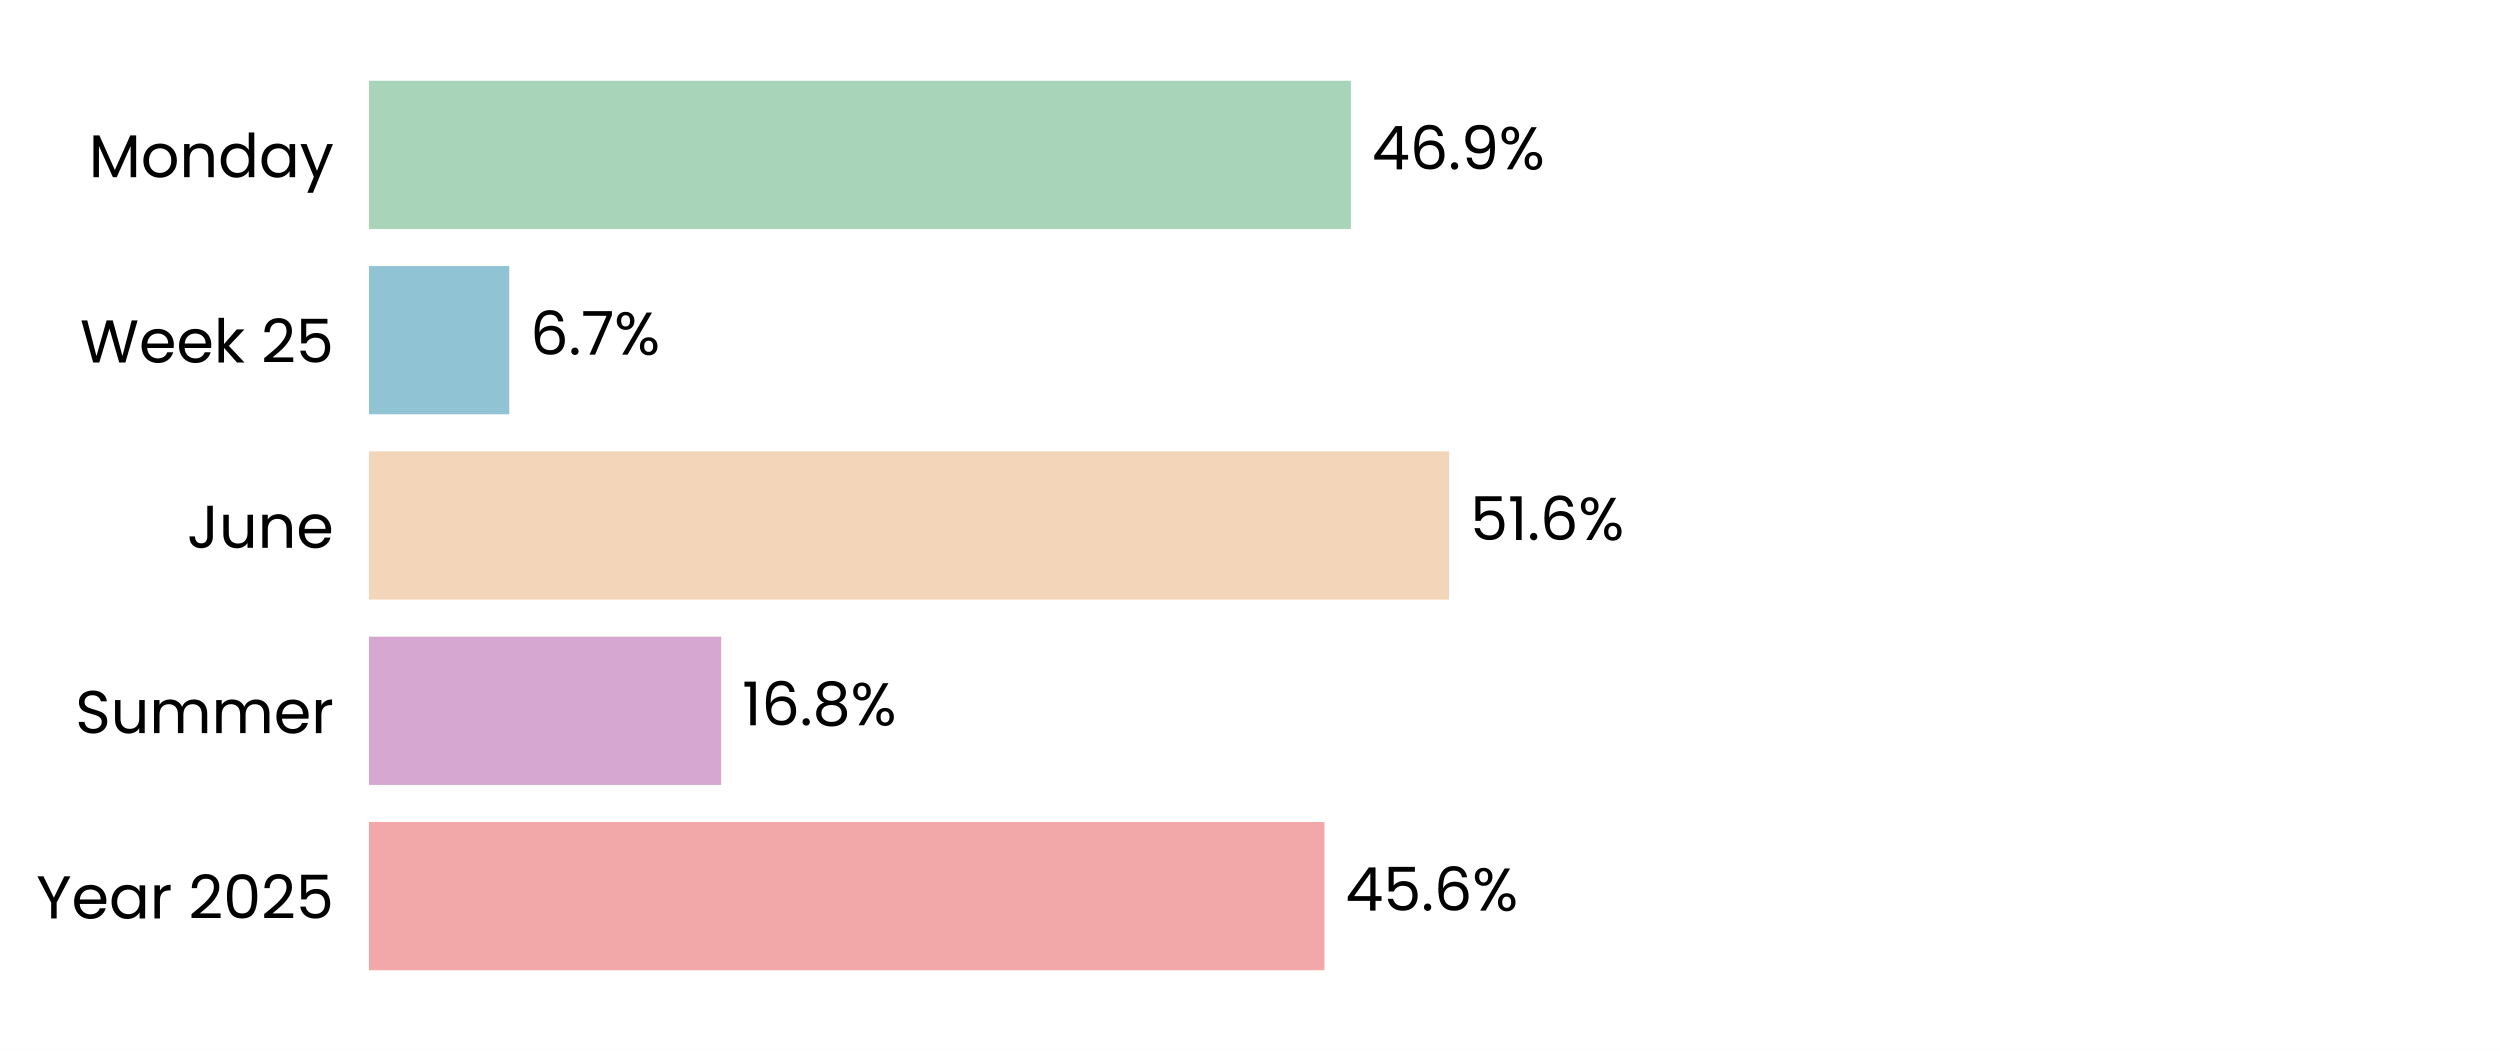
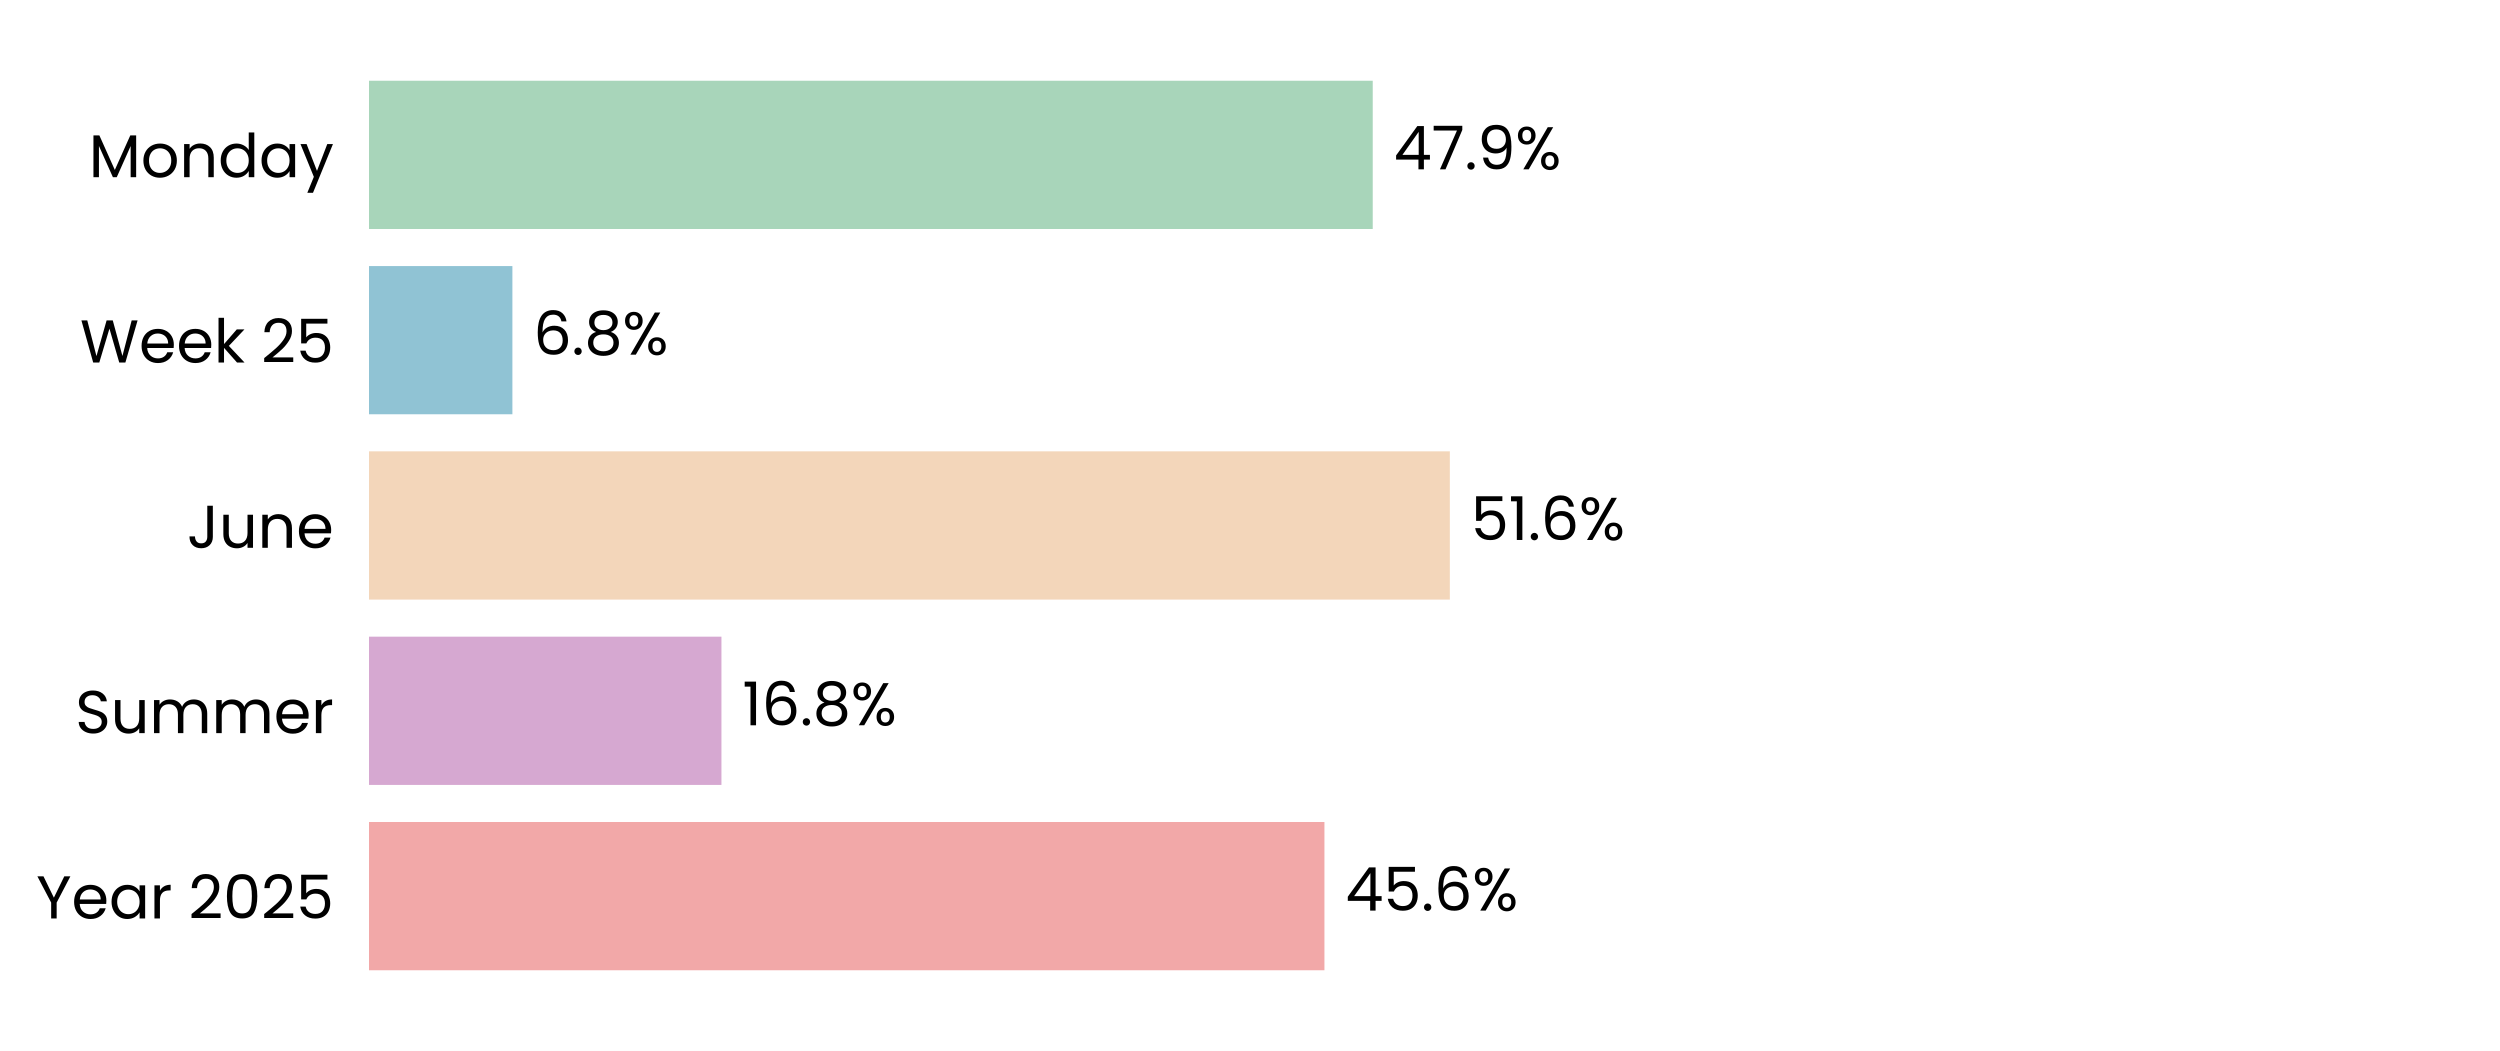
<svg xmlns="http://www.w3.org/2000/svg" xmlns:xlink="http://www.w3.org/1999/xlink" width="496.691pt" height="208.8pt" viewBox="0 0 496.691 208.8" version="1.1">
  <defs>
    <style type="text/css">*{stroke-linejoin: round; stroke-linecap: butt}</style>
  </defs>
  <g id="figure_1">
    <g id="patch_1">
      <path d="M 0 208.8  L 496.691 208.8  L 496.691 0  L 0 0  z " style="fill: #ffffff" />
    </g>
    <g id="axes_1">
      <g id="patch_2">
        <path d="M 73.311 201.6  L 489.491 201.6  L 489.491 7.2  L 73.311 7.2  z " style="fill: #ffffff" />
      </g>
      <g id="patch_3">
-         <path d="M 73.311 192.764  L 263.122 192.764  L 263.122 163.309  L 73.311 163.309  z " clip-path="url(#p8c1ae24dde)" style="fill: #f2a8a8" />
+         <path d="M 73.311 192.764  L 263.134 192.764  L 263.134 163.309  L 73.311 163.309  z " clip-path="url(#p698521fb20)" style="fill: #f2a8a8" />
      </g>
      <g id="patch_4">
-         <path d="M 73.311 155.945  L 143.287 155.945  L 143.287 126.491  L 73.311 126.491  z " clip-path="url(#p8c1ae24dde)" style="fill: #d6a8d1" />
+         <path d="M 73.311 155.945  L 143.334 155.945  L 143.334 126.491  L 73.311 126.491  z " clip-path="url(#p698521fb20)" style="fill: #d6a8d1" />
      </g>
      <g id="patch_5">
-         <path d="M 73.311 119.127  L 287.904 119.127  L 287.904 89.673  L 73.311 89.673  z " clip-path="url(#p8c1ae24dde)" style="fill: #f3d6ba" />
+         <path d="M 73.311 119.127  L 288.049 119.127  L 288.049 89.673  L 73.311 89.673  z " clip-path="url(#p698521fb20)" style="fill: #f3d6ba" />
      </g>
      <g id="patch_6">
-         <path d="M 73.311 82.309  L 101.18 82.309  L 101.18 52.855  L 73.311 52.855  z " clip-path="url(#p8c1ae24dde)" style="fill: #90c3d4" />
+         <path d="M 73.311 82.309  L 101.8 82.309  L 101.8 52.855  L 73.311 52.855  z " clip-path="url(#p698521fb20)" style="fill: #90c3d4" />
      </g>
      <g id="patch_7">
-         <path d="M 73.311 45.491  L 268.396 45.491  L 268.396 16.036  L 73.311 16.036  z " clip-path="url(#p8c1ae24dde)" style="fill: #a8d5ba" />
+         <path d="M 73.311 45.491  L 272.731 45.491  L 272.731 16.036  L 73.311 16.036  z " clip-path="url(#p698521fb20)" style="fill: #a8d5ba" />
      </g>
      <g id="matplotlib.axis_1">
        <g id="ytick_1">
          <g id="text_1">
            <g transform="translate(7.2 182.4764) scale(0.12 -0.12)">
              <defs>
                <path id="Poppins-Regular-59" d="M 3616 4461  L 2163 1683  L 2163 0  L 1581 0  L 1581 1683  L 122 4461  L 768 4461  L 1869 2202  L 2970 4461  L 3616 4461  z " transform="scale(0.015625)" />
                <path id="Poppins-Regular-65" d="M 3693 1888  Q 3693 1722 3674 1536  L 870 1536  Q 902 1018 1225 726  Q 1549 435 2010 435  Q 2387 435 2640 611  Q 2893 787 2995 1082  L 3622 1082  Q 3482 576 3059 259  Q 2637 -58 2010 -58  Q 1510 -58 1116 166  Q 723 390 499 803  Q 275 1216 275 1760  Q 275 2304 492 2713  Q 710 3123 1104 3344  Q 1498 3565 2010 3565  Q 2509 3565 2893 3347  Q 3277 3130 3485 2749  Q 3693 2368 3693 1888  z M 3091 2010  Q 3091 2342 2944 2582  Q 2797 2822 2544 2947  Q 2291 3072 1984 3072  Q 1542 3072 1232 2790  Q 922 2509 877 2010  L 3091 2010  z " transform="scale(0.015625)" />
                <path id="Poppins-Regular-61" d="M 275 1766  Q 275 2304 492 2710  Q 710 3117 1091 3341  Q 1472 3565 1939 3565  Q 2400 3565 2739 3366  Q 3078 3168 3245 2867  L 3245 3507  L 3834 3507  L 3834 0  L 3245 0  L 3245 653  Q 3072 346 2729 144  Q 2387 -58 1933 -58  Q 1466 -58 1088 172  Q 710 403 492 819  Q 275 1235 275 1766  z M 3245 1760  Q 3245 2157 3085 2451  Q 2925 2746 2653 2902  Q 2381 3059 2054 3059  Q 1728 3059 1459 2905  Q 1190 2752 1030 2457  Q 870 2163 870 1766  Q 870 1363 1030 1065  Q 1190 768 1459 611  Q 1728 454 2054 454  Q 2381 454 2653 611  Q 2925 768 3085 1065  Q 3245 1363 3245 1760  z " transform="scale(0.015625)" />
                <path id="Poppins-Regular-72" d="M 1075 2938  Q 1229 3238 1513 3404  Q 1798 3571 2208 3571  L 2208 2970  L 2054 2970  Q 1075 2970 1075 1907  L 1075 0  L 493 0  L 493 3507  L 1075 3507  L 1075 2938  z " transform="scale(0.015625)" />
                <path id="Poppins-Regular-20" transform="scale(0.015625)" />
                <path id="Poppins-Regular-32" d="M 326 467  Q 1139 1120 1600 1539  Q 2061 1958 2377 2416  Q 2694 2874 2694 3315  Q 2694 3731 2492 3971  Q 2291 4211 1843 4211  Q 1408 4211 1168 3939  Q 928 3667 909 3213  L 346 3213  Q 371 3930 780 4320  Q 1190 4710 1837 4710  Q 2496 4710 2883 4345  Q 3270 3981 3270 3341  Q 3270 2810 2953 2307  Q 2637 1805 2233 1424  Q 1830 1043 1203 538  L 3405 538  L 3405 51  L 326 51  L 326 467  z " transform="scale(0.015625)" />
                <path id="Poppins-Regular-30" d="M 397 2362  Q 397 3462 755 4080  Q 1114 4698 2010 4698  Q 2899 4698 3257 4080  Q 3616 3462 3616 2362  Q 3616 1242 3257 621  Q 2899 0 2010 0  Q 1114 0 755 621  Q 397 1242 397 2362  z M 3040 2362  Q 3040 2918 2966 3305  Q 2893 3693 2665 3929  Q 2438 4166 2010 4166  Q 1574 4166 1347 3929  Q 1120 3693 1046 3305  Q 973 2918 973 2362  Q 973 1786 1046 1395  Q 1120 1005 1347 768  Q 1574 531 2010 531  Q 2438 531 2665 768  Q 2893 1005 2966 1395  Q 3040 1786 3040 2362  z " transform="scale(0.015625)" />
                <path id="Poppins-Regular-35" d="M 3347 4122  L 1101 4122  L 1101 2662  Q 1248 2867 1536 2998  Q 1824 3130 2157 3130  Q 2688 3130 3021 2909  Q 3354 2688 3498 2339  Q 3642 1990 3642 1600  Q 3642 1139 3469 774  Q 3296 410 2941 198  Q 2586 -13 2061 -13  Q 1389 -13 973 332  Q 557 678 467 1254  L 1037 1254  Q 1120 890 1389 685  Q 1658 480 2067 480  Q 2573 480 2829 784  Q 3085 1088 3085 1587  Q 3085 2086 2829 2358  Q 2573 2630 2074 2630  Q 1734 2630 1481 2467  Q 1229 2304 1114 2022  L 563 2022  L 563 4634  L 3347 4634  L 3347 4122  z " transform="scale(0.015625)" />
              </defs>
              <use xlink:href="#Poppins-Regular-59" />
              <use xlink:href="#Poppins-Regular-65" transform="translate(58.39999 0)" />
              <use xlink:href="#Poppins-Regular-61" transform="translate(120.4 0)" />
              <use xlink:href="#Poppins-Regular-72" transform="translate(188 0)" />
              <use xlink:href="#Poppins-Regular-20" transform="translate(225.3 0)" />
              <use xlink:href="#Poppins-Regular-32" transform="translate(252 0)" />
              <use xlink:href="#Poppins-Regular-30" transform="translate(309.4999 0)" />
              <use xlink:href="#Poppins-Regular-32" transform="translate(372.2999 0)" />
              <use xlink:href="#Poppins-Regular-35" transform="translate(429.7999 0)" />
            </g>
          </g>
        </g>
        <g id="ytick_2">
          <g id="text_2">
            <g transform="translate(14.95125 145.6582) scale(0.12 -0.12)">
              <defs>
                <path id="Poppins-Regular-53" d="M 1907 -45  Q 1466 -45 1117 112  Q 768 269 569 547  Q 371 826 365 1190  L 986 1190  Q 1018 877 1245 662  Q 1472 448 1907 448  Q 2323 448 2563 656  Q 2803 864 2803 1190  Q 2803 1446 2662 1606  Q 2522 1766 2310 1849  Q 2099 1933 1741 2029  Q 1299 2144 1033 2259  Q 768 2374 579 2620  Q 390 2867 390 3283  Q 390 3648 576 3929  Q 762 4211 1098 4364  Q 1434 4518 1869 4518  Q 2496 4518 2896 4204  Q 3296 3891 3347 3373  L 2707 3373  Q 2675 3629 2438 3824  Q 2202 4019 1811 4019  Q 1446 4019 1216 3830  Q 986 3642 986 3302  Q 986 3059 1123 2905  Q 1261 2752 1462 2672  Q 1664 2592 2029 2490  Q 2470 2368 2739 2249  Q 3008 2131 3200 1884  Q 3392 1638 3392 1216  Q 3392 890 3219 602  Q 3046 314 2707 134  Q 2368 -45 1907 -45  z " transform="scale(0.015625)" />
                <path id="Poppins-Regular-75" d="M 3603 3507  L 3603 0  L 3021 0  L 3021 518  Q 2854 250 2556 99  Q 2259 -51 1901 -51  Q 1491 -51 1164 118  Q 838 288 649 627  Q 461 966 461 1453  L 461 3507  L 1037 3507  L 1037 1530  Q 1037 1011 1299 732  Q 1562 454 2016 454  Q 2483 454 2752 742  Q 3021 1030 3021 1581  L 3021 3507  L 3603 3507  z " transform="scale(0.015625)" />
                <path id="Poppins-Regular-6d" d="M 4710 3571  Q 5120 3571 5440 3401  Q 5760 3232 5945 2893  Q 6131 2554 6131 2067  L 6131 0  L 5555 0  L 5555 1984  Q 5555 2509 5296 2787  Q 5037 3066 4595 3066  Q 4141 3066 3872 2774  Q 3603 2483 3603 1933  L 3603 0  L 3027 0  L 3027 1984  Q 3027 2509 2768 2787  Q 2509 3066 2067 3066  Q 1613 3066 1344 2774  Q 1075 2483 1075 1933  L 1075 0  L 493 0  L 493 3507  L 1075 3507  L 1075 3002  Q 1248 3277 1539 3424  Q 1830 3571 2182 3571  Q 2624 3571 2963 3372  Q 3302 3174 3469 2790  Q 3616 3162 3955 3366  Q 4294 3571 4710 3571  z " transform="scale(0.015625)" />
              </defs>
              <use xlink:href="#Poppins-Regular-53" />
              <use xlink:href="#Poppins-Regular-75" transform="translate(58.7 0)" />
              <use xlink:href="#Poppins-Regular-6d" transform="translate(122.7 0)" />
              <use xlink:href="#Poppins-Regular-6d" transform="translate(225.7 0)" />
              <use xlink:href="#Poppins-Regular-65" transform="translate(328.7 0)" />
              <use xlink:href="#Poppins-Regular-72" transform="translate(390.6999 0)" />
            </g>
          </g>
        </g>
        <g id="ytick_3">
          <g id="text_3">
            <g transform="translate(37.15125 108.84) scale(0.12 -0.12)">
              <defs>
                <path id="Poppins-Regular-4a" d="M 2739 4461  L 2739 1165  Q 2739 614 2400 284  Q 2061 -45 1504 -45  Q 941 -45 601 291  Q 262 627 262 1210  L 845 1210  Q 851 883 1014 678  Q 1178 474 1504 474  Q 1830 474 1990 669  Q 2150 864 2150 1165  L 2150 4461  L 2739 4461  z " transform="scale(0.015625)" />
                <path id="Poppins-Regular-6e" d="M 2202 3571  Q 2842 3571 3238 3184  Q 3635 2797 3635 2067  L 3635 0  L 3059 0  L 3059 1984  Q 3059 2509 2796 2787  Q 2534 3066 2080 3066  Q 1619 3066 1347 2778  Q 1075 2490 1075 1939  L 1075 0  L 493 0  L 493 3507  L 1075 3507  L 1075 3008  Q 1248 3277 1545 3424  Q 1843 3571 2202 3571  z " transform="scale(0.015625)" />
              </defs>
              <use xlink:href="#Poppins-Regular-4a" />
              <use xlink:href="#Poppins-Regular-75" transform="translate(52.99999 0)" />
              <use xlink:href="#Poppins-Regular-6e" transform="translate(117 0)" />
              <use xlink:href="#Poppins-Regular-65" transform="translate(181 0)" />
            </g>
          </g>
        </g>
        <g id="ytick_4">
          <g id="text_4">
            <g transform="translate(15.9 72.02182) scale(0.12 -0.12)">
              <defs>
                <path id="Poppins-Regular-57" d="M 6099 4461  L 4806 0  L 4154 0  L 3117 3590  L 2042 0  L 1395 -6  L 147 4461  L 768 4461  L 1741 678  L 2816 4461  L 3469 4461  L 4493 691  L 5472 4461  L 6099 4461  z " transform="scale(0.015625)" />
                <path id="Poppins-Regular-6b" d="M 2451 0  L 1075 1549  L 1075 0  L 493 0  L 493 4736  L 1075 4736  L 1075 1952  L 2426 3507  L 3238 3507  L 1587 1760  L 3245 0  L 2451 0  z " transform="scale(0.015625)" />
              </defs>
              <use xlink:href="#Poppins-Regular-57" />
              <use xlink:href="#Poppins-Regular-65" transform="translate(97.59999 0)" />
              <use xlink:href="#Poppins-Regular-65" transform="translate(159.6 0)" />
              <use xlink:href="#Poppins-Regular-6b" transform="translate(221.6 0)" />
              <use xlink:href="#Poppins-Regular-20" transform="translate(273.0999 0)" />
              <use xlink:href="#Poppins-Regular-32" transform="translate(299.7999 0)" />
              <use xlink:href="#Poppins-Regular-35" transform="translate(357.2999 0)" />
            </g>
          </g>
        </g>
        <g id="ytick_5">
          <g id="text_5">
            <g transform="translate(17.64187 35.20364) scale(0.12 -0.12)">
              <defs>
                <path id="Poppins-Regular-4d" d="M 5018 4429  L 5018 0  L 4435 0  L 4435 3302  L 2963 0  L 2554 0  L 1075 3309  L 1075 0  L 493 0  L 493 4429  L 1120 4429  L 2758 768  L 4397 4429  L 5018 4429  z " transform="scale(0.015625)" />
                <path id="Poppins-Regular-6f" d="M 2022 -58  Q 1530 -58 1130 166  Q 730 390 502 803  Q 275 1216 275 1760  Q 275 2298 508 2710  Q 742 3123 1145 3344  Q 1549 3565 2048 3565  Q 2547 3565 2950 3344  Q 3354 3123 3587 2713  Q 3821 2304 3821 1760  Q 3821 1216 3581 803  Q 3341 390 2931 166  Q 2522 -58 2022 -58  z M 2022 454  Q 2336 454 2611 601  Q 2886 749 3056 1043  Q 3226 1338 3226 1760  Q 3226 2182 3059 2476  Q 2893 2771 2624 2915  Q 2355 3059 2042 3059  Q 1722 3059 1456 2915  Q 1190 2771 1030 2476  Q 870 2182 870 1760  Q 870 1331 1027 1036  Q 1184 742 1446 598  Q 1709 454 2022 454  z " transform="scale(0.015625)" />
                <path id="Poppins-Regular-64" d="M 275 1766  Q 275 2304 492 2710  Q 710 3117 1091 3341  Q 1472 3565 1946 3565  Q 2355 3565 2707 3376  Q 3059 3187 3245 2880  L 3245 4736  L 3834 4736  L 3834 0  L 3245 0  L 3245 659  Q 3072 346 2733 144  Q 2394 -58 1939 -58  Q 1472 -58 1091 172  Q 710 403 492 819  Q 275 1235 275 1766  z M 3245 1760  Q 3245 2157 3085 2451  Q 2925 2746 2653 2902  Q 2381 3059 2054 3059  Q 1728 3059 1459 2905  Q 1190 2752 1030 2457  Q 870 2163 870 1766  Q 870 1363 1030 1065  Q 1190 768 1459 611  Q 1728 454 2054 454  Q 2381 454 2653 611  Q 2925 768 3085 1065  Q 3245 1363 3245 1760  z " transform="scale(0.015625)" />
                <path id="Poppins-Regular-79" d="M 3514 3507  L 1402 -1651  L 800 -1651  L 1491 38  L 77 3507  L 723 3507  L 1824 666  L 2912 3507  L 3514 3507  z " transform="scale(0.015625)" />
              </defs>
              <use xlink:href="#Poppins-Regular-4d" />
              <use xlink:href="#Poppins-Regular-6f" transform="translate(86.09999 0)" />
              <use xlink:href="#Poppins-Regular-6e" transform="translate(150.1 0)" />
              <use xlink:href="#Poppins-Regular-64" transform="translate(214.1 0)" />
              <use xlink:href="#Poppins-Regular-61" transform="translate(281.7 0)" />
              <use xlink:href="#Poppins-Regular-79" transform="translate(349.2999 0)" />
            </g>
          </g>
        </g>
      </g>
      <g id="text_6">
-         <g transform="translate(267.2839 180.9164) scale(0.12 -0.12)">
+         <g transform="translate(267.2958 180.9164) scale(0.12 -0.12)">
          <defs>
            <path id="Poppins-Regular-34" d="M 256 1030  L 256 1472  L 2502 4582  L 3200 4582  L 3200 1536  L 3840 1536  L 3840 1030  L 3200 1030  L 3200 0  L 2624 0  L 2624 1030  L 256 1030  z M 2650 3974  L 928 1536  L 2650 1536  L 2650 3974  z " transform="scale(0.015625)" />
            <path id="Poppins-Regular-2e" d="M 678 -38  Q 512 -38 397 77  Q 282 192 282 358  Q 282 525 397 640  Q 512 755 678 755  Q 838 755 950 640  Q 1062 525 1062 358  Q 1062 192 950 77  Q 838 -38 678 -38  z " transform="scale(0.015625)" />
            <path id="Poppins-Regular-36" d="M 2976 3526  Q 2835 4237 2099 4237  Q 1530 4237 1248 3798  Q 966 3360 973 2355  Q 1120 2688 1462 2877  Q 1805 3066 2227 3066  Q 2886 3066 3280 2656  Q 3674 2246 3674 1523  Q 3674 1088 3504 742  Q 3334 397 2992 192  Q 2650 -13 2163 -13  Q 1504 -13 1133 281  Q 762 576 614 1094  Q 467 1613 467 2374  Q 467 4723 2106 4723  Q 2733 4723 3091 4384  Q 3450 4045 3514 3526  L 2976 3526  z M 2106 2573  Q 1830 2573 1587 2461  Q 1344 2349 1193 2121  Q 1043 1894 1043 1568  Q 1043 1082 1324 778  Q 1606 474 2131 474  Q 2579 474 2844 752  Q 3110 1030 3110 1504  Q 3110 2003 2854 2288  Q 2598 2573 2106 2573  z " transform="scale(0.015625)" />
            <path id="Poppins-Regular-25" d="M 269 3584  Q 269 4019 531 4278  Q 794 4538 1203 4538  Q 1613 4538 1875 4278  Q 2138 4019 2138 3584  Q 2138 3142 1875 2883  Q 1613 2624 1203 2624  Q 794 2624 531 2883  Q 269 3142 269 3584  z M 4006 4467  L 1414 0  L 838 0  L 3430 4467  L 4006 4467  z M 1203 4179  Q 986 4179 861 4028  Q 736 3878 736 3584  Q 736 3290 861 3136  Q 986 2982 1203 2982  Q 1421 2982 1549 3139  Q 1677 3296 1677 3584  Q 1677 3878 1549 4028  Q 1421 4179 1203 4179  z M 2720 883  Q 2720 1325 2982 1584  Q 3245 1843 3654 1843  Q 4064 1843 4323 1584  Q 4582 1325 4582 883  Q 4582 448 4323 185  Q 4064 -77 3654 -77  Q 3245 -77 2982 182  Q 2720 442 2720 883  z M 3648 1478  Q 3430 1478 3302 1328  Q 3174 1178 3174 883  Q 3174 595 3302 444  Q 3430 294 3648 294  Q 3866 294 3994 444  Q 4122 595 4122 883  Q 4122 1178 3994 1328  Q 3866 1478 3648 1478  z " transform="scale(0.015625)" />
          </defs>
          <use xlink:href="#Poppins-Regular-34" />
          <use xlink:href="#Poppins-Regular-35" transform="translate(62.89999 0)" />
          <use xlink:href="#Poppins-Regular-2e" transform="translate(125.7 0)" />
          <use xlink:href="#Poppins-Regular-36" transform="translate(146.7 0)" />
          <use xlink:href="#Poppins-Regular-25" transform="translate(210.2 0)" />
        </g>
      </g>
      <g id="text_7">
-         <g transform="translate(147.449 144.0982) scale(0.12 -0.12)">
+         <g transform="translate(147.4961 144.0982) scale(0.12 -0.12)">
          <defs>
            <path id="Poppins-Regular-31" d="M 243 4096  L 243 4627  L 1446 4627  L 1446 0  L 858 0  L 858 4096  L 243 4096  z " transform="scale(0.015625)" />
            <path id="Poppins-Regular-38" d="M 1242 2406  Q 883 2547 691 2816  Q 499 3085 499 3469  Q 499 3814 672 4092  Q 845 4371 1187 4534  Q 1530 4698 2016 4698  Q 2502 4698 2844 4534  Q 3187 4371 3363 4092  Q 3539 3814 3539 3469  Q 3539 3098 3340 2819  Q 3142 2541 2797 2406  Q 3194 2285 3427 1981  Q 3661 1677 3661 1248  Q 3661 832 3456 521  Q 3251 211 2876 41  Q 2502 -128 2016 -128  Q 1530 -128 1162 41  Q 794 211 589 521  Q 384 832 384 1248  Q 384 1677 614 1984  Q 845 2291 1242 2406  z M 2976 3398  Q 2976 3789 2720 4000  Q 2464 4211 2016 4211  Q 1574 4211 1318 4000  Q 1062 3789 1062 3392  Q 1062 3034 1328 2816  Q 1594 2598 2016 2598  Q 2445 2598 2710 2819  Q 2976 3040 2976 3398  z M 2016 2150  Q 1542 2150 1241 1929  Q 941 1709 941 1267  Q 941 858 1232 608  Q 1523 358 2016 358  Q 2509 358 2797 608  Q 3085 858 3085 1267  Q 3085 1696 2790 1923  Q 2496 2150 2016 2150  z " transform="scale(0.015625)" />
          </defs>
          <use xlink:href="#Poppins-Regular-31" />
          <use xlink:href="#Poppins-Regular-36" transform="translate(31.99998 0)" />
          <use xlink:href="#Poppins-Regular-2e" transform="translate(95.49997 0)" />
          <use xlink:href="#Poppins-Regular-38" transform="translate(116.5 0)" />
          <use xlink:href="#Poppins-Regular-25" transform="translate(179.5999 0)" />
        </g>
      </g>
      <g id="text_8">
-         <g transform="translate(292.0659 107.28) scale(0.12 -0.12)">
+         <g transform="translate(292.2104 107.28) scale(0.12 -0.12)">
          <use xlink:href="#Poppins-Regular-35" />
          <use xlink:href="#Poppins-Regular-31" transform="translate(62.79999 0)" />
          <use xlink:href="#Poppins-Regular-2e" transform="translate(94.79997 0)" />
          <use xlink:href="#Poppins-Regular-36" transform="translate(115.8 0)" />
          <use xlink:href="#Poppins-Regular-25" transform="translate(179.2999 0)" />
        </g>
      </g>
      <g id="text_9">
-         <g transform="translate(105.3422 70.46182) scale(0.12 -0.12)">
-           <defs>
-             <path id="Poppins-Regular-37" d="M 3245 4173  L 1466 0  L 877 0  L 2682 4115  L 211 4115  L 211 4614  L 3245 4614  L 3245 4173  z " transform="scale(0.015625)" />
-           </defs>
+         <g transform="translate(105.9616 70.46182) scale(0.12 -0.12)">
          <use xlink:href="#Poppins-Regular-36" />
          <use xlink:href="#Poppins-Regular-2e" transform="translate(63.49999 0)" />
-           <use xlink:href="#Poppins-Regular-37" transform="translate(84.49997 0)" />
-           <use xlink:href="#Poppins-Regular-25" transform="translate(139.1 0)" />
+           <use xlink:href="#Poppins-Regular-38" transform="translate(84.49997 0)" />
+           <use xlink:href="#Poppins-Regular-25" transform="translate(147.6 0)" />
        </g>
      </g>
      <g id="text_10">
-         <g transform="translate(272.5574 33.64364) scale(0.12 -0.12)">
+         <g transform="translate(276.8926 33.64364) scale(0.12 -0.12)">
          <defs>
+             <path id="Poppins-Regular-37" d="M 3245 4173  L 1466 0  L 877 0  L 2682 4115  L 211 4115  L 211 4614  L 3245 4614  L 3245 4173  z " transform="scale(0.015625)" />
            <path id="Poppins-Regular-39" d="M 1146 1242  Q 1210 877 1443 678  Q 1677 480 2074 480  Q 2605 480 2857 896  Q 3110 1312 3098 2298  Q 2963 2010 2649 1846  Q 2336 1683 1952 1683  Q 1523 1683 1187 1859  Q 851 2035 659 2374  Q 467 2714 467 3194  Q 467 3878 864 4297  Q 1261 4717 1990 4717  Q 2886 4717 3248 4134  Q 3610 3552 3610 2400  Q 3610 1594 3466 1069  Q 3322 544 2979 269  Q 2637 -6 2042 -6  Q 1389 -6 1024 346  Q 659 698 608 1242  L 1146 1242  z M 2048 2176  Q 2477 2176 2752 2441  Q 3027 2707 3027 3162  Q 3027 3642 2758 3936  Q 2490 4230 2003 4230  Q 1555 4230 1289 3948  Q 1024 3667 1024 3206  Q 1024 2739 1286 2457  Q 1549 2176 2048 2176  z " transform="scale(0.015625)" />
          </defs>
          <use xlink:href="#Poppins-Regular-34" />
-           <use xlink:href="#Poppins-Regular-36" transform="translate(62.89999 0)" />
-           <use xlink:href="#Poppins-Regular-2e" transform="translate(126.4 0)" />
-           <use xlink:href="#Poppins-Regular-39" transform="translate(147.4 0)" />
-           <use xlink:href="#Poppins-Regular-25" transform="translate(210.3999 0)" />
+           <use xlink:href="#Poppins-Regular-37" transform="translate(62.89999 0)" />
+           <use xlink:href="#Poppins-Regular-2e" transform="translate(117.5 0)" />
+           <use xlink:href="#Poppins-Regular-39" transform="translate(138.5 0)" />
+           <use xlink:href="#Poppins-Regular-25" transform="translate(201.5 0)" />
        </g>
      </g>
    </g>
  </g>
  <defs>
-     <clipPath id="p8c1ae24dde">
+     <clipPath id="p698521fb20">
      <rect x="73.311" y="7.2" width="416.18" height="194.4" />
    </clipPath>
  </defs>
</svg>
